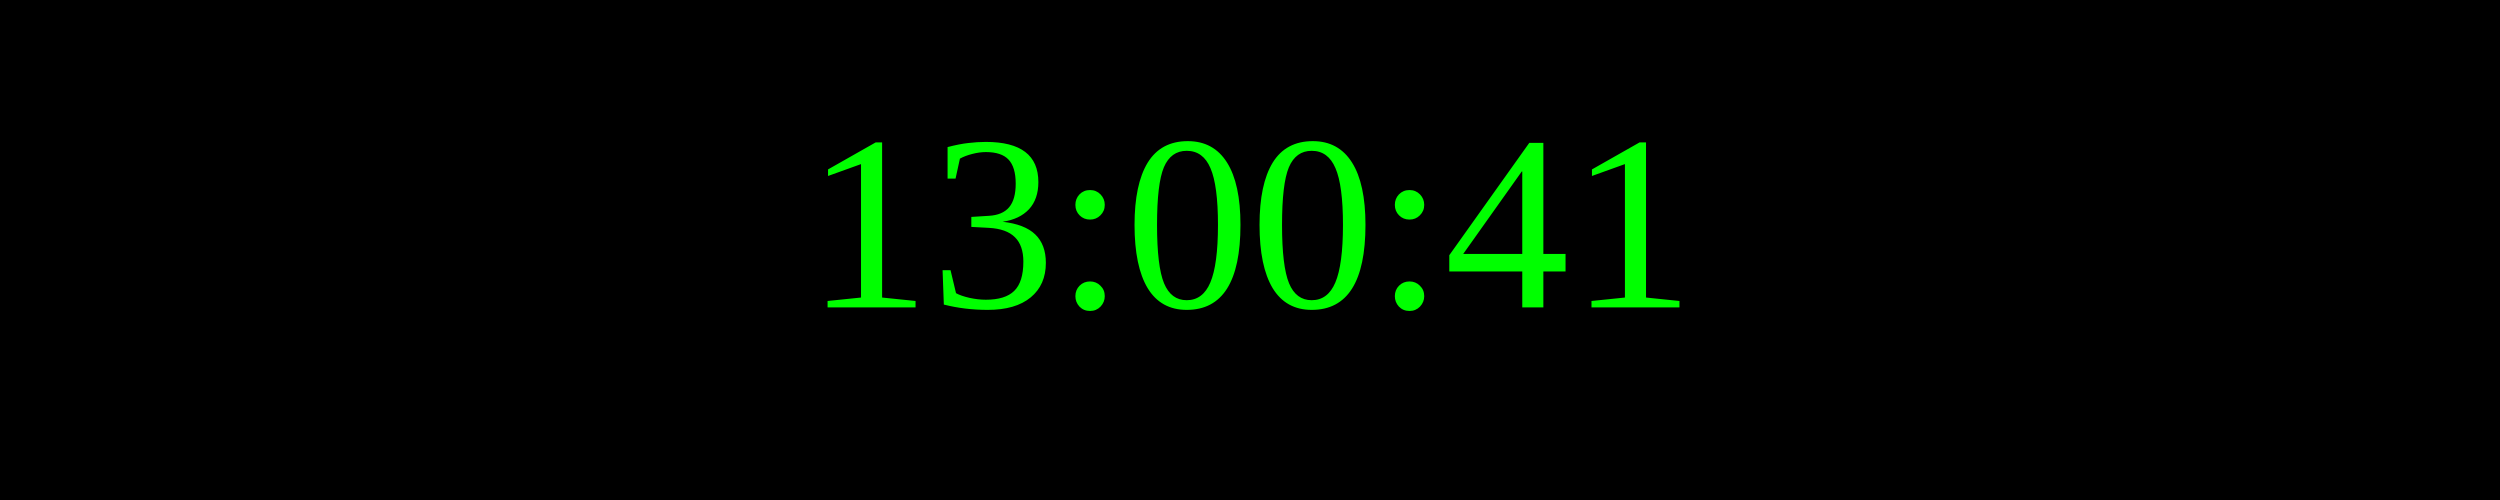
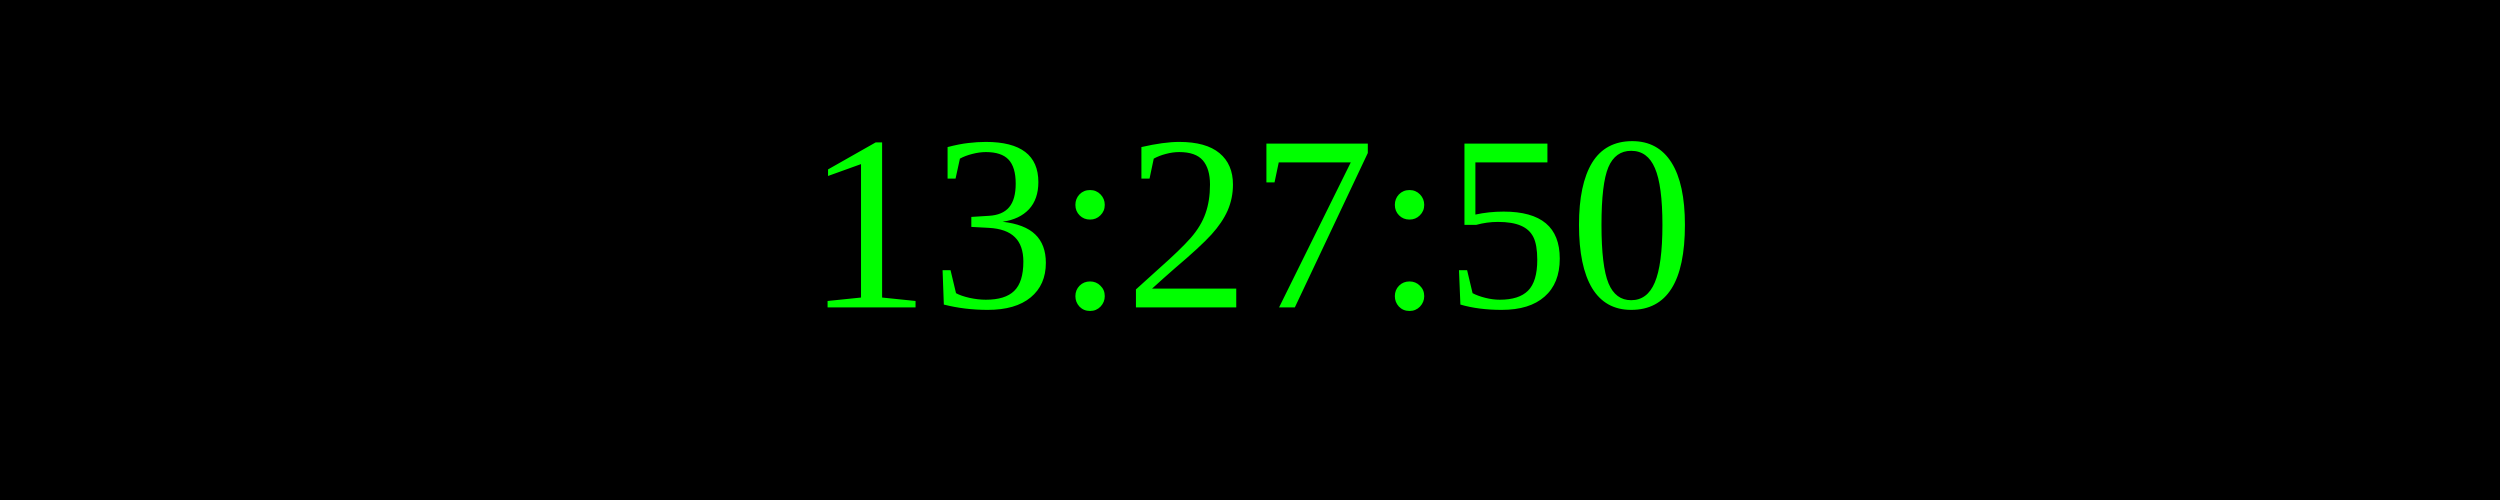
<svg xmlns="http://www.w3.org/2000/svg" width="250" height="50">
  <rect width="100%" height="100%" fill="black" />
  <text x="50%" y="50%" font-size="25" fill="lime" text-anchor="middle" dominant-baseline="middle">
- 13:00:41
+ 13:27:50
</text>
</svg>
